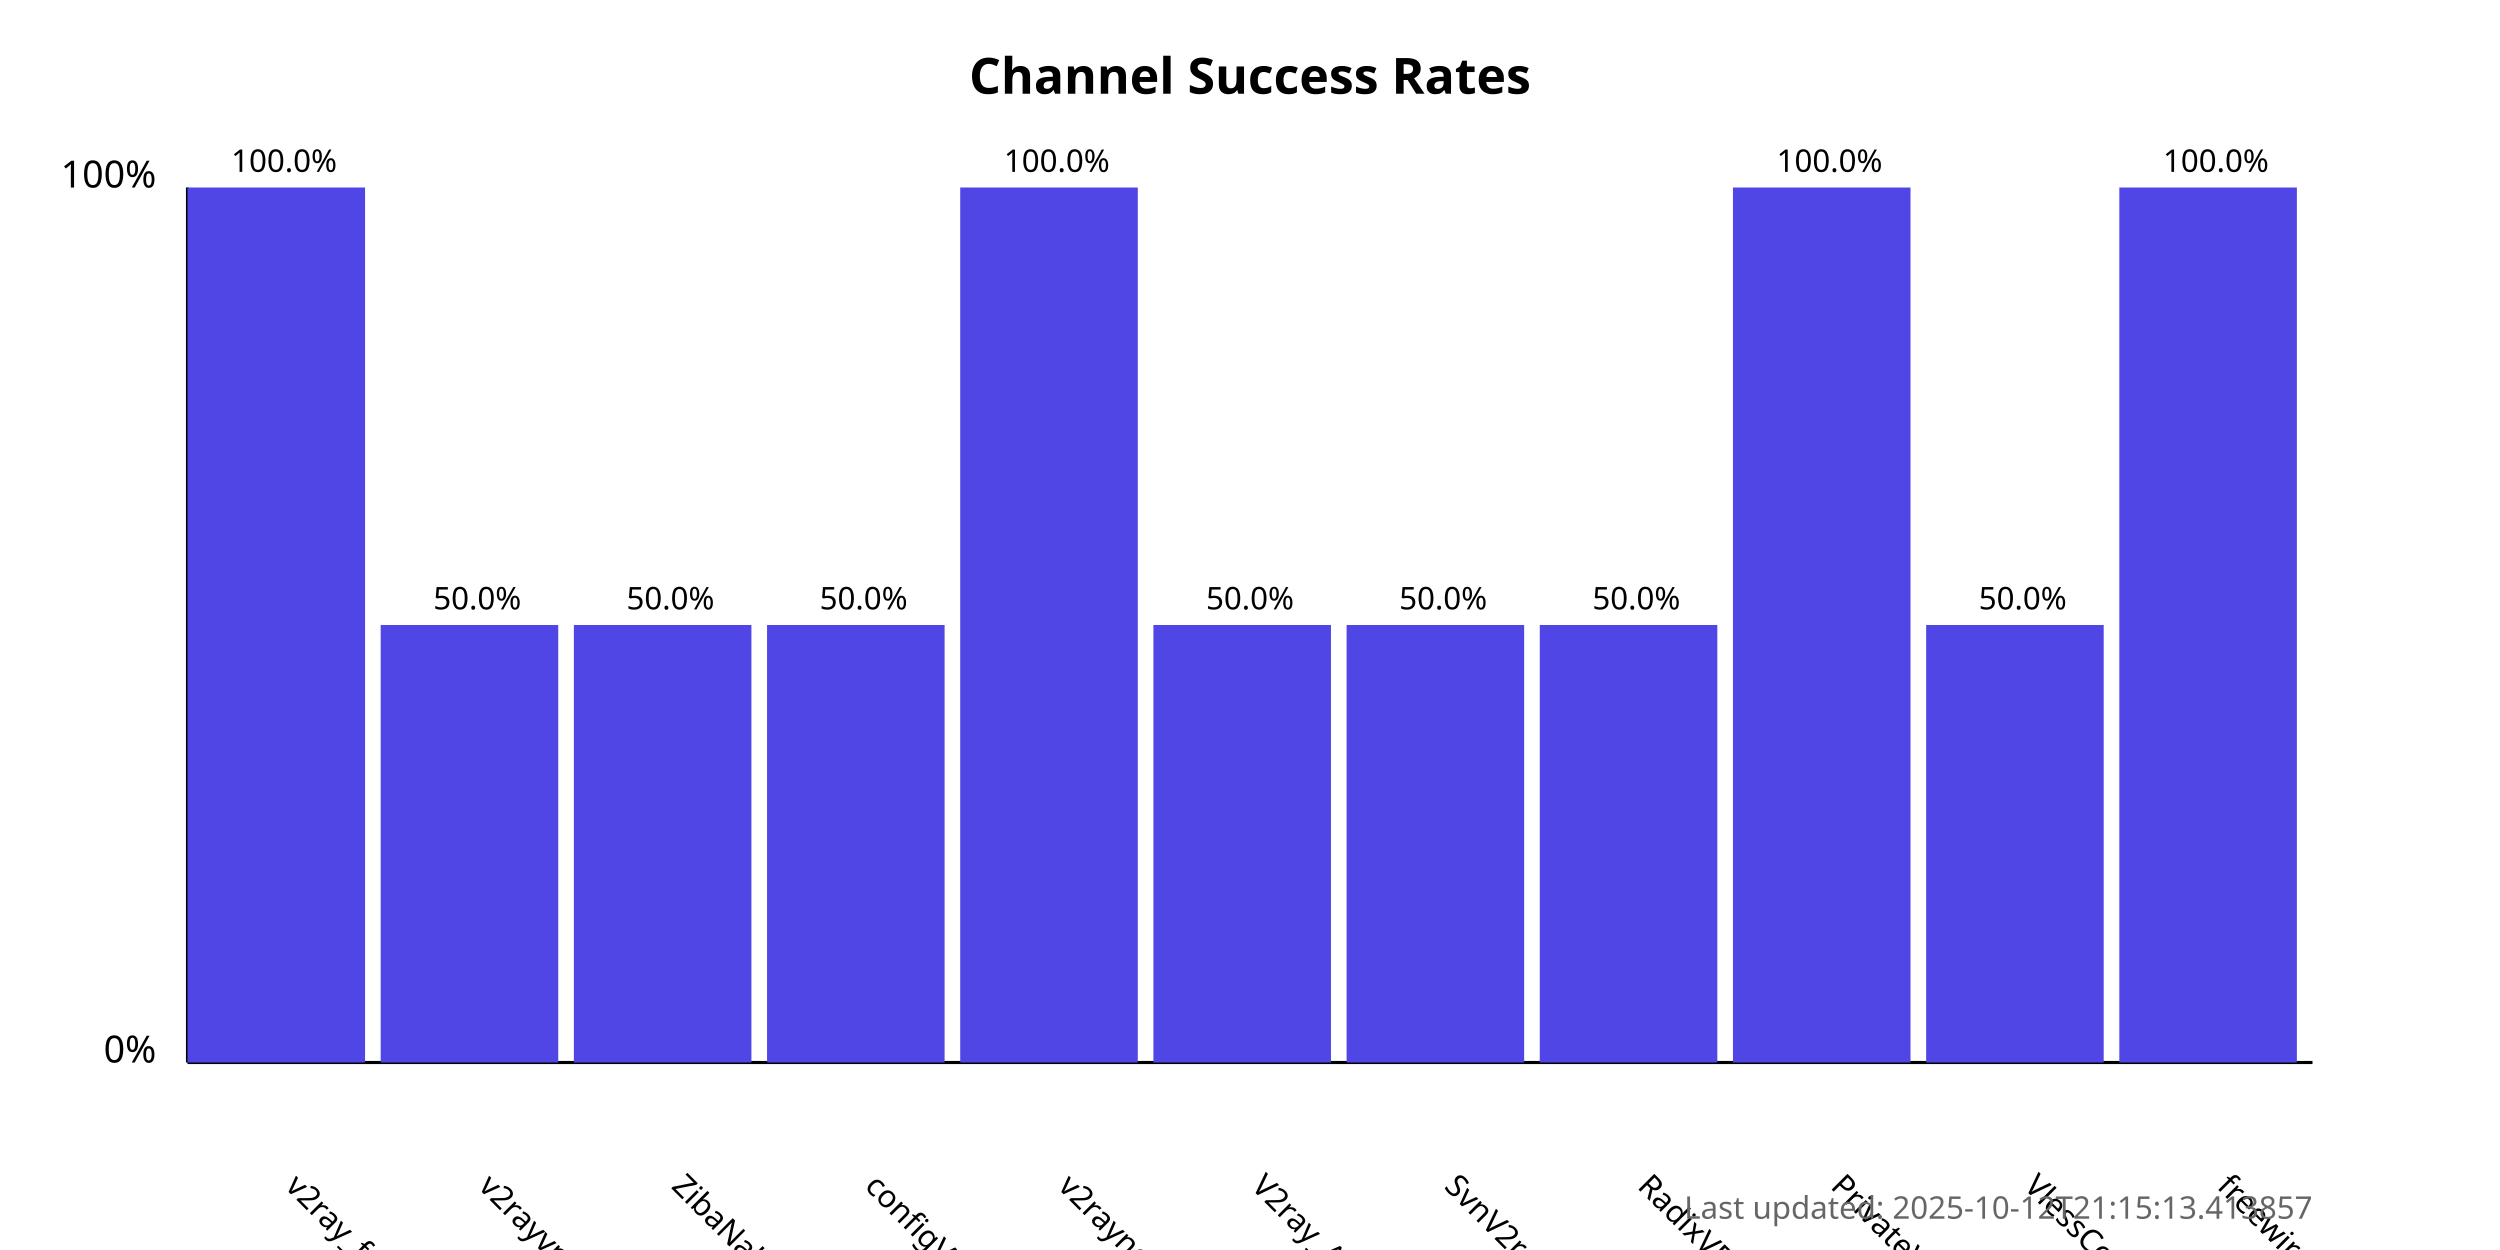
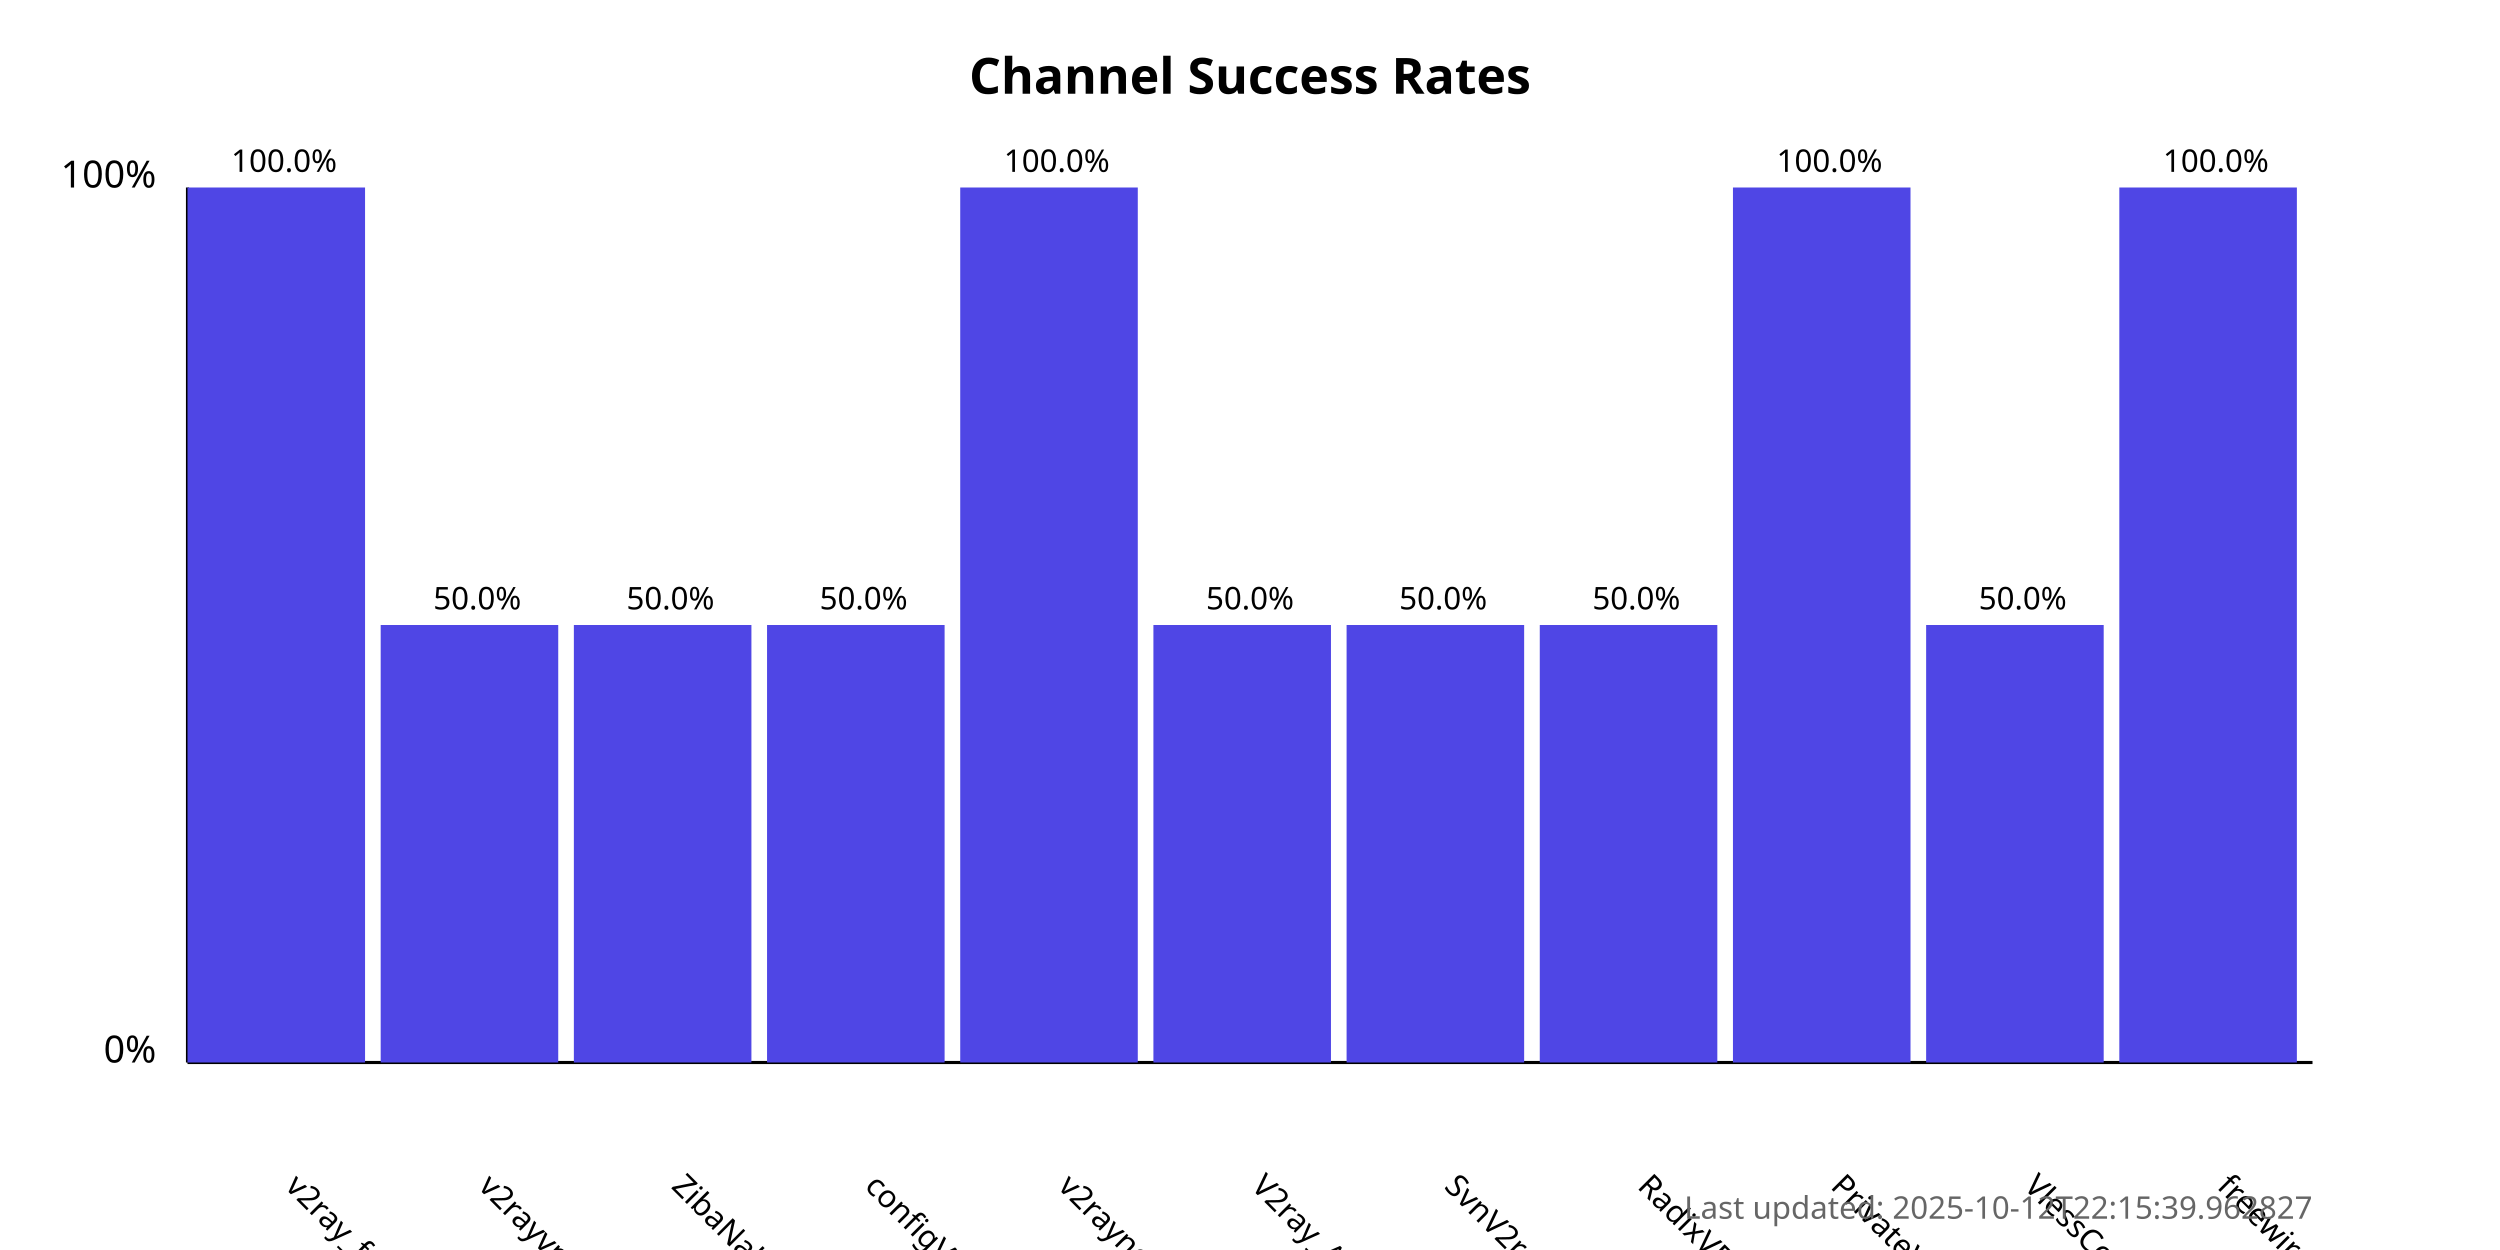
<svg xmlns="http://www.w3.org/2000/svg" width="800" height="400">
  <style>
            .chart-title { font: bold 16px sans-serif; }
            .axis-label { font: 12px sans-serif; }
            .tick-label { font: 10px sans-serif; }
            .bar { fill: #4f46e5; }
            .bar:hover { fill: #6366f1; }
            .timestamp { font: 10px sans-serif; fill: #666; }
        </style>
  <text x="400.0" y="30" text-anchor="middle" class="chart-title">
            Channel Success Rates
        </text>
  <line x1="60" y1="340" x2="60" y2="60" stroke="black" stroke-width="1" />
  <line x1="60" y1="340" x2="740" y2="340" stroke="black" stroke-width="1" />
  <text x="50" y="340" text-anchor="end" class="axis-label">0%</text>
  <text x="50" y="60" text-anchor="end" class="axis-label">100%</text>
  <g>
    <rect x="60" y="60.0" width="56.818" height="280.0" class="bar" />
    <text x="90.909" y="380" transform="rotate(45, 90.90909, 380)" text-anchor="start" class="tick-label">
                v2ray_free_conf
            </text>
    <text x="90.909" y="55.0" text-anchor="middle" class="tick-label">
                100.0%
            </text>
  </g>
  <g>
    <rect x="121.818" y="200.0" width="56.818" height="140.0" class="bar" />
    <text x="152.727" y="380" transform="rotate(45, 152.7273, 380)" text-anchor="start" class="tick-label">
                v2rayvpno
            </text>
    <text x="152.727" y="195.0" text-anchor="middle" class="tick-label">
                50.0%
            </text>
  </g>
  <g>
    <rect x="183.636" y="200.0" width="56.818" height="140.0" class="bar" />
    <text x="214.545" y="380" transform="rotate(45, 214.5455, 380)" text-anchor="start" class="tick-label">
                ZibaNabz
            </text>
    <text x="214.545" y="195.0" text-anchor="middle" class="tick-label">
                50.0%
            </text>
  </g>
  <g>
    <rect x="245.455" y="200.0" width="56.818" height="140.0" class="bar" />
    <text x="276.364" y="380" transform="rotate(45, 276.3636, 380)" text-anchor="start" class="tick-label">
                configV2rayForFree
            </text>
    <text x="276.364" y="195.0" text-anchor="middle" class="tick-label">
                50.0%
            </text>
  </g>
  <g>
    <rect x="307.273" y="60.0" width="56.818" height="280.0" class="bar" />
    <text x="338.182" y="380" transform="rotate(45, 338.1818, 380)" text-anchor="start" class="tick-label">
                v2rayngvpn
            </text>
    <text x="338.182" y="55.0" text-anchor="middle" class="tick-label">
                100.0%
            </text>
  </g>
  <g>
    <rect x="369.091" y="200.0" width="56.818" height="140.0" class="bar" />
    <text x="400.0" y="380" transform="rotate(45, 400.0, 380)" text-anchor="start" class="tick-label">
                V2ray_Alpha
            </text>
    <text x="400.0" y="195.0" text-anchor="middle" class="tick-label">
                50.0%
            </text>
  </g>
  <g>
    <rect x="430.909" y="200.0" width="56.818" height="140.0" class="bar" />
    <text x="461.818" y="380" transform="rotate(45, 461.8182, 380)" text-anchor="start" class="tick-label">
                SvnV2ray
            </text>
    <text x="461.818" y="195.0" text-anchor="middle" class="tick-label">
                50.0%
            </text>
  </g>
  <g>
    <rect x="492.727" y="200.0" width="56.818" height="140.0" class="bar" />
    <text x="523.636" y="380" transform="rotate(45, 523.6364, 380)" text-anchor="start" class="tick-label">
                RadixVPN
            </text>
    <text x="523.636" y="195.0" text-anchor="middle" class="tick-label">
                50.0%
            </text>
  </g>
  <g>
    <rect x="554.545" y="60.0" width="56.818" height="280.0" class="bar" />
    <text x="585.455" y="380" transform="rotate(45, 585.4545, 380)" text-anchor="start" class="tick-label">
                PrivateVPNs
            </text>
    <text x="585.455" y="55.0" text-anchor="middle" class="tick-label">
                100.0%
            </text>
  </g>
  <g>
    <rect x="616.364" y="200.0" width="56.818" height="140.0" class="bar" />
    <text x="647.273" y="380" transform="rotate(45, 647.2727, 380)" text-anchor="start" class="tick-label">
                VlessConfig
            </text>
    <text x="647.273" y="195.0" text-anchor="middle" class="tick-label">
                50.0%
            </text>
  </g>
  <g>
    <rect x="678.182" y="60.0" width="56.818" height="280.0" class="bar" />
    <text x="709.091" y="380" transform="rotate(45, 709.0909, 380)" text-anchor="start" class="tick-label">
                freewireguard
            </text>
    <text x="709.091" y="55.0" text-anchor="middle" class="tick-label">
                100.0%
            </text>
  </g>
  <text x="740" y="390" text-anchor="end" class="timestamp">
-             Last updated: 2025-10-12T21:15:13.413857
+             Last updated: 2025-10-12T22:15:39.962827
        </text>
</svg>
